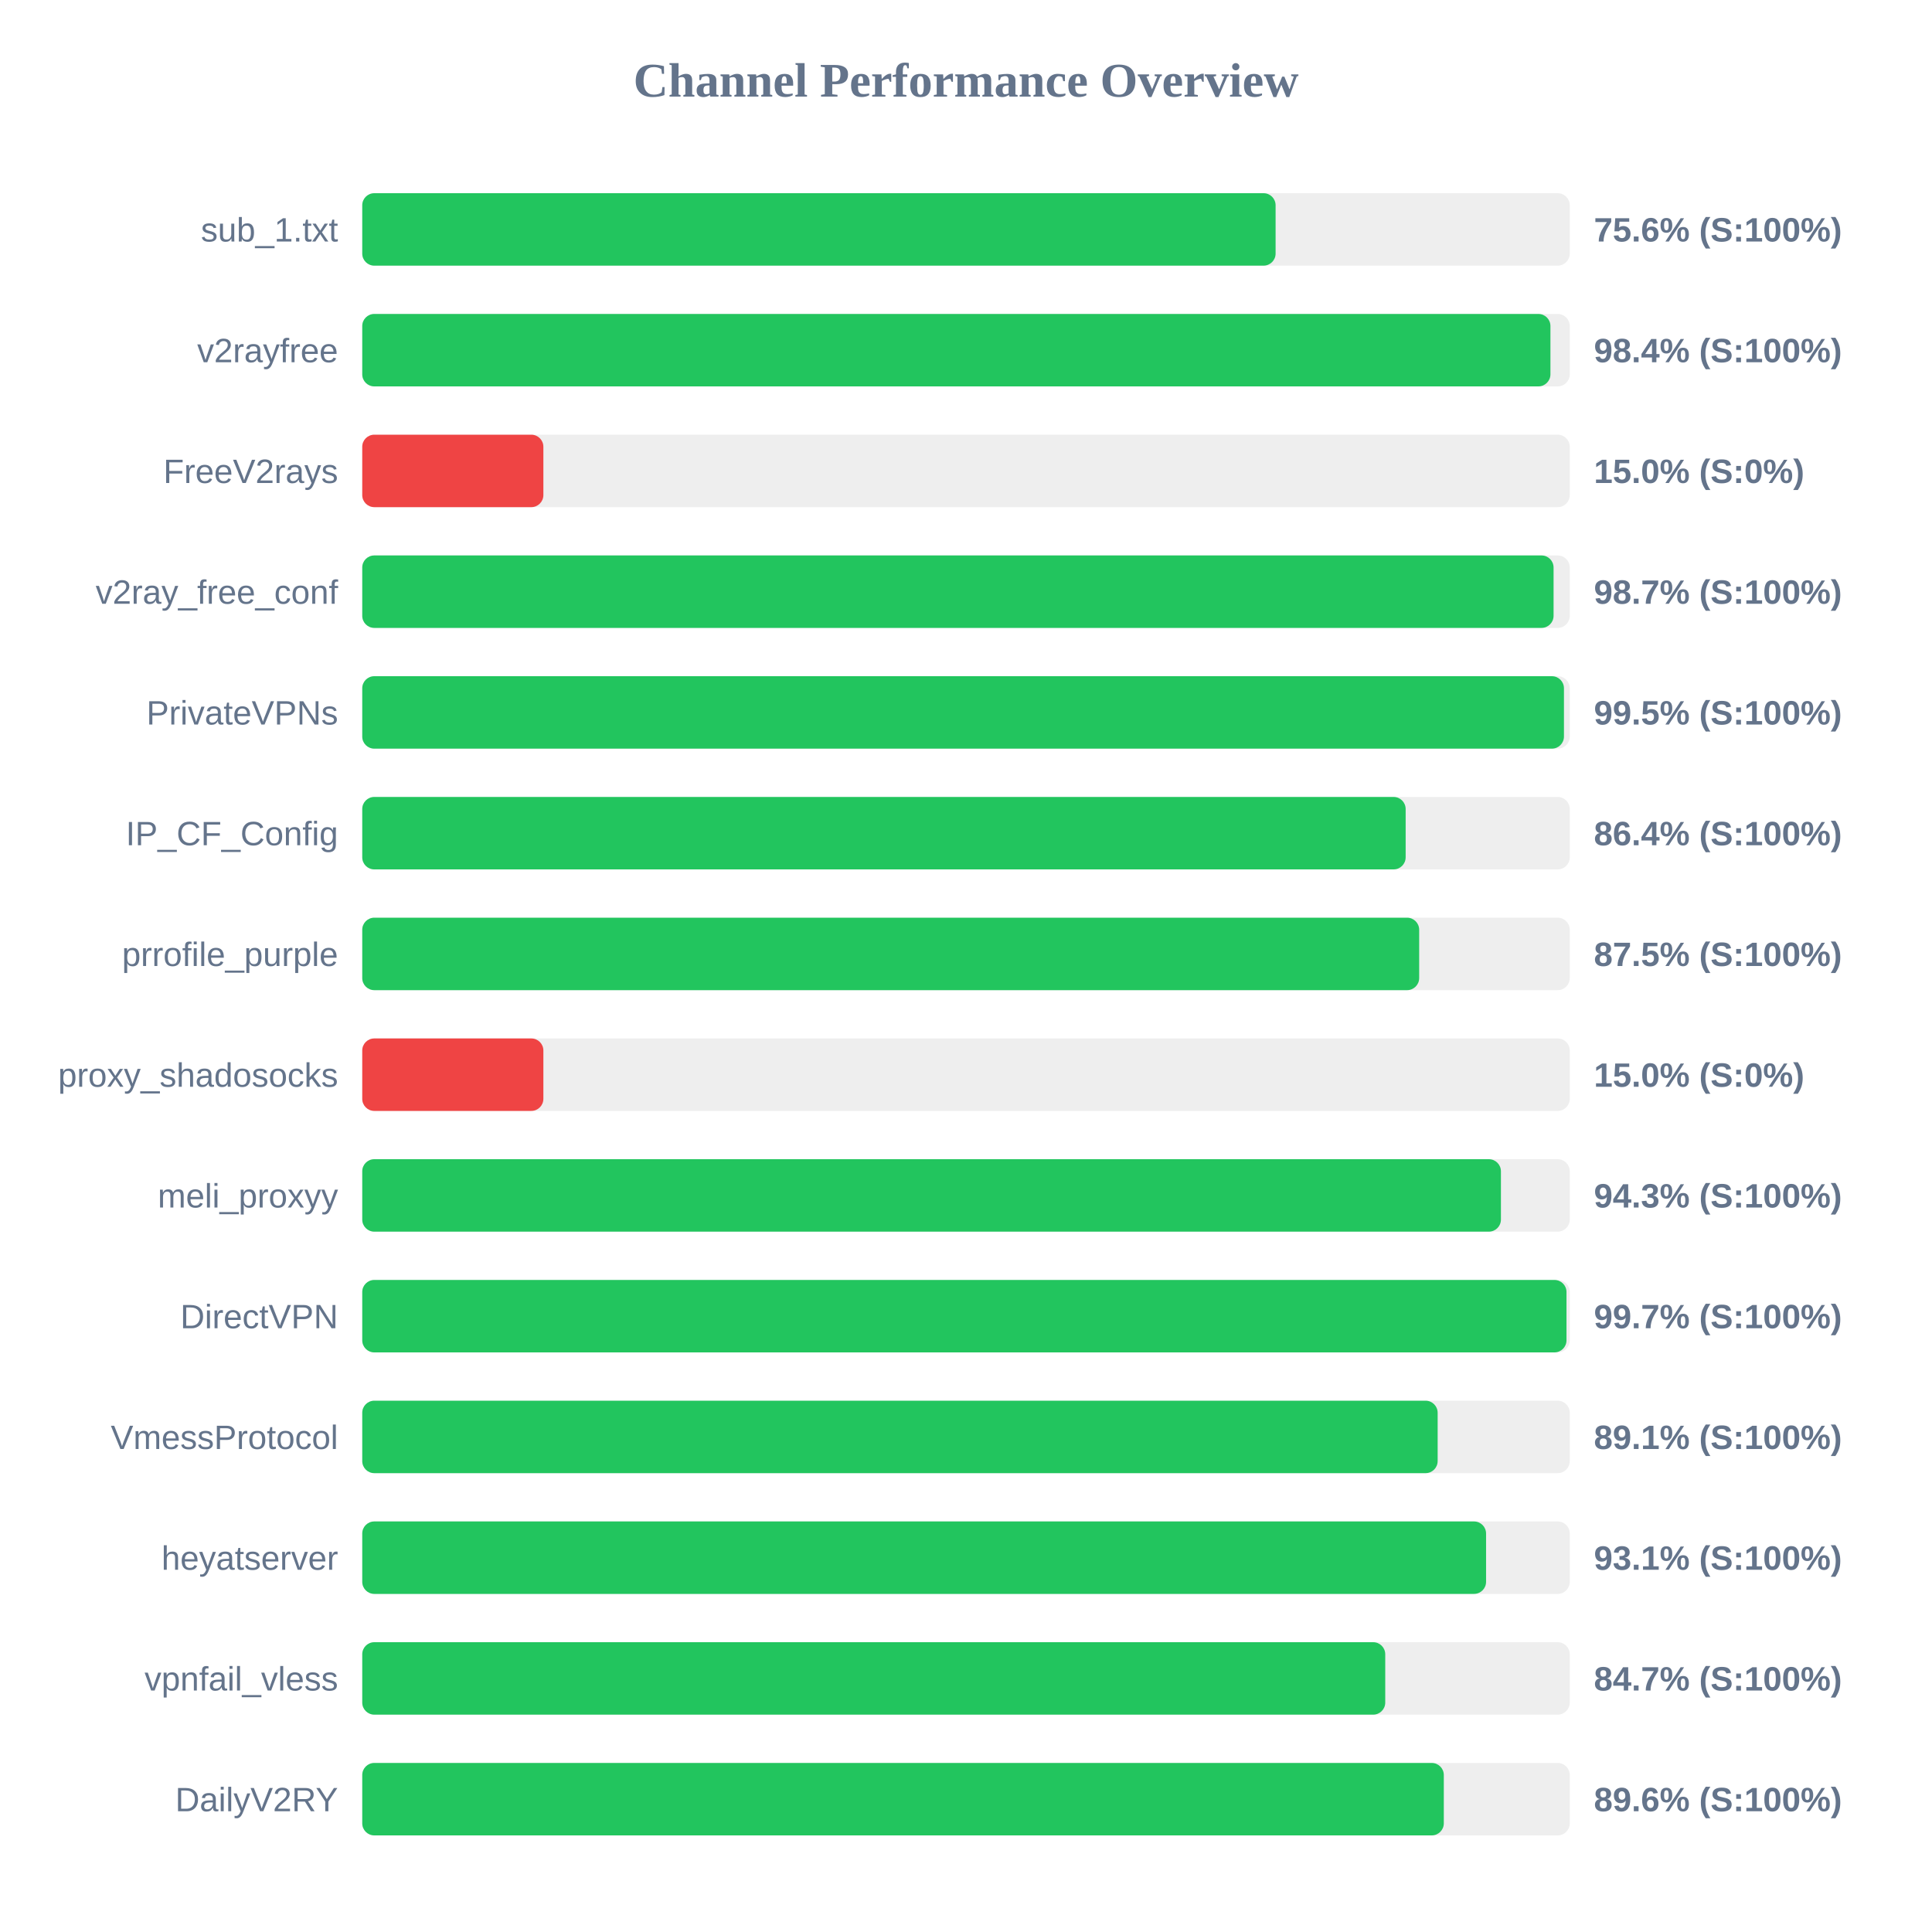
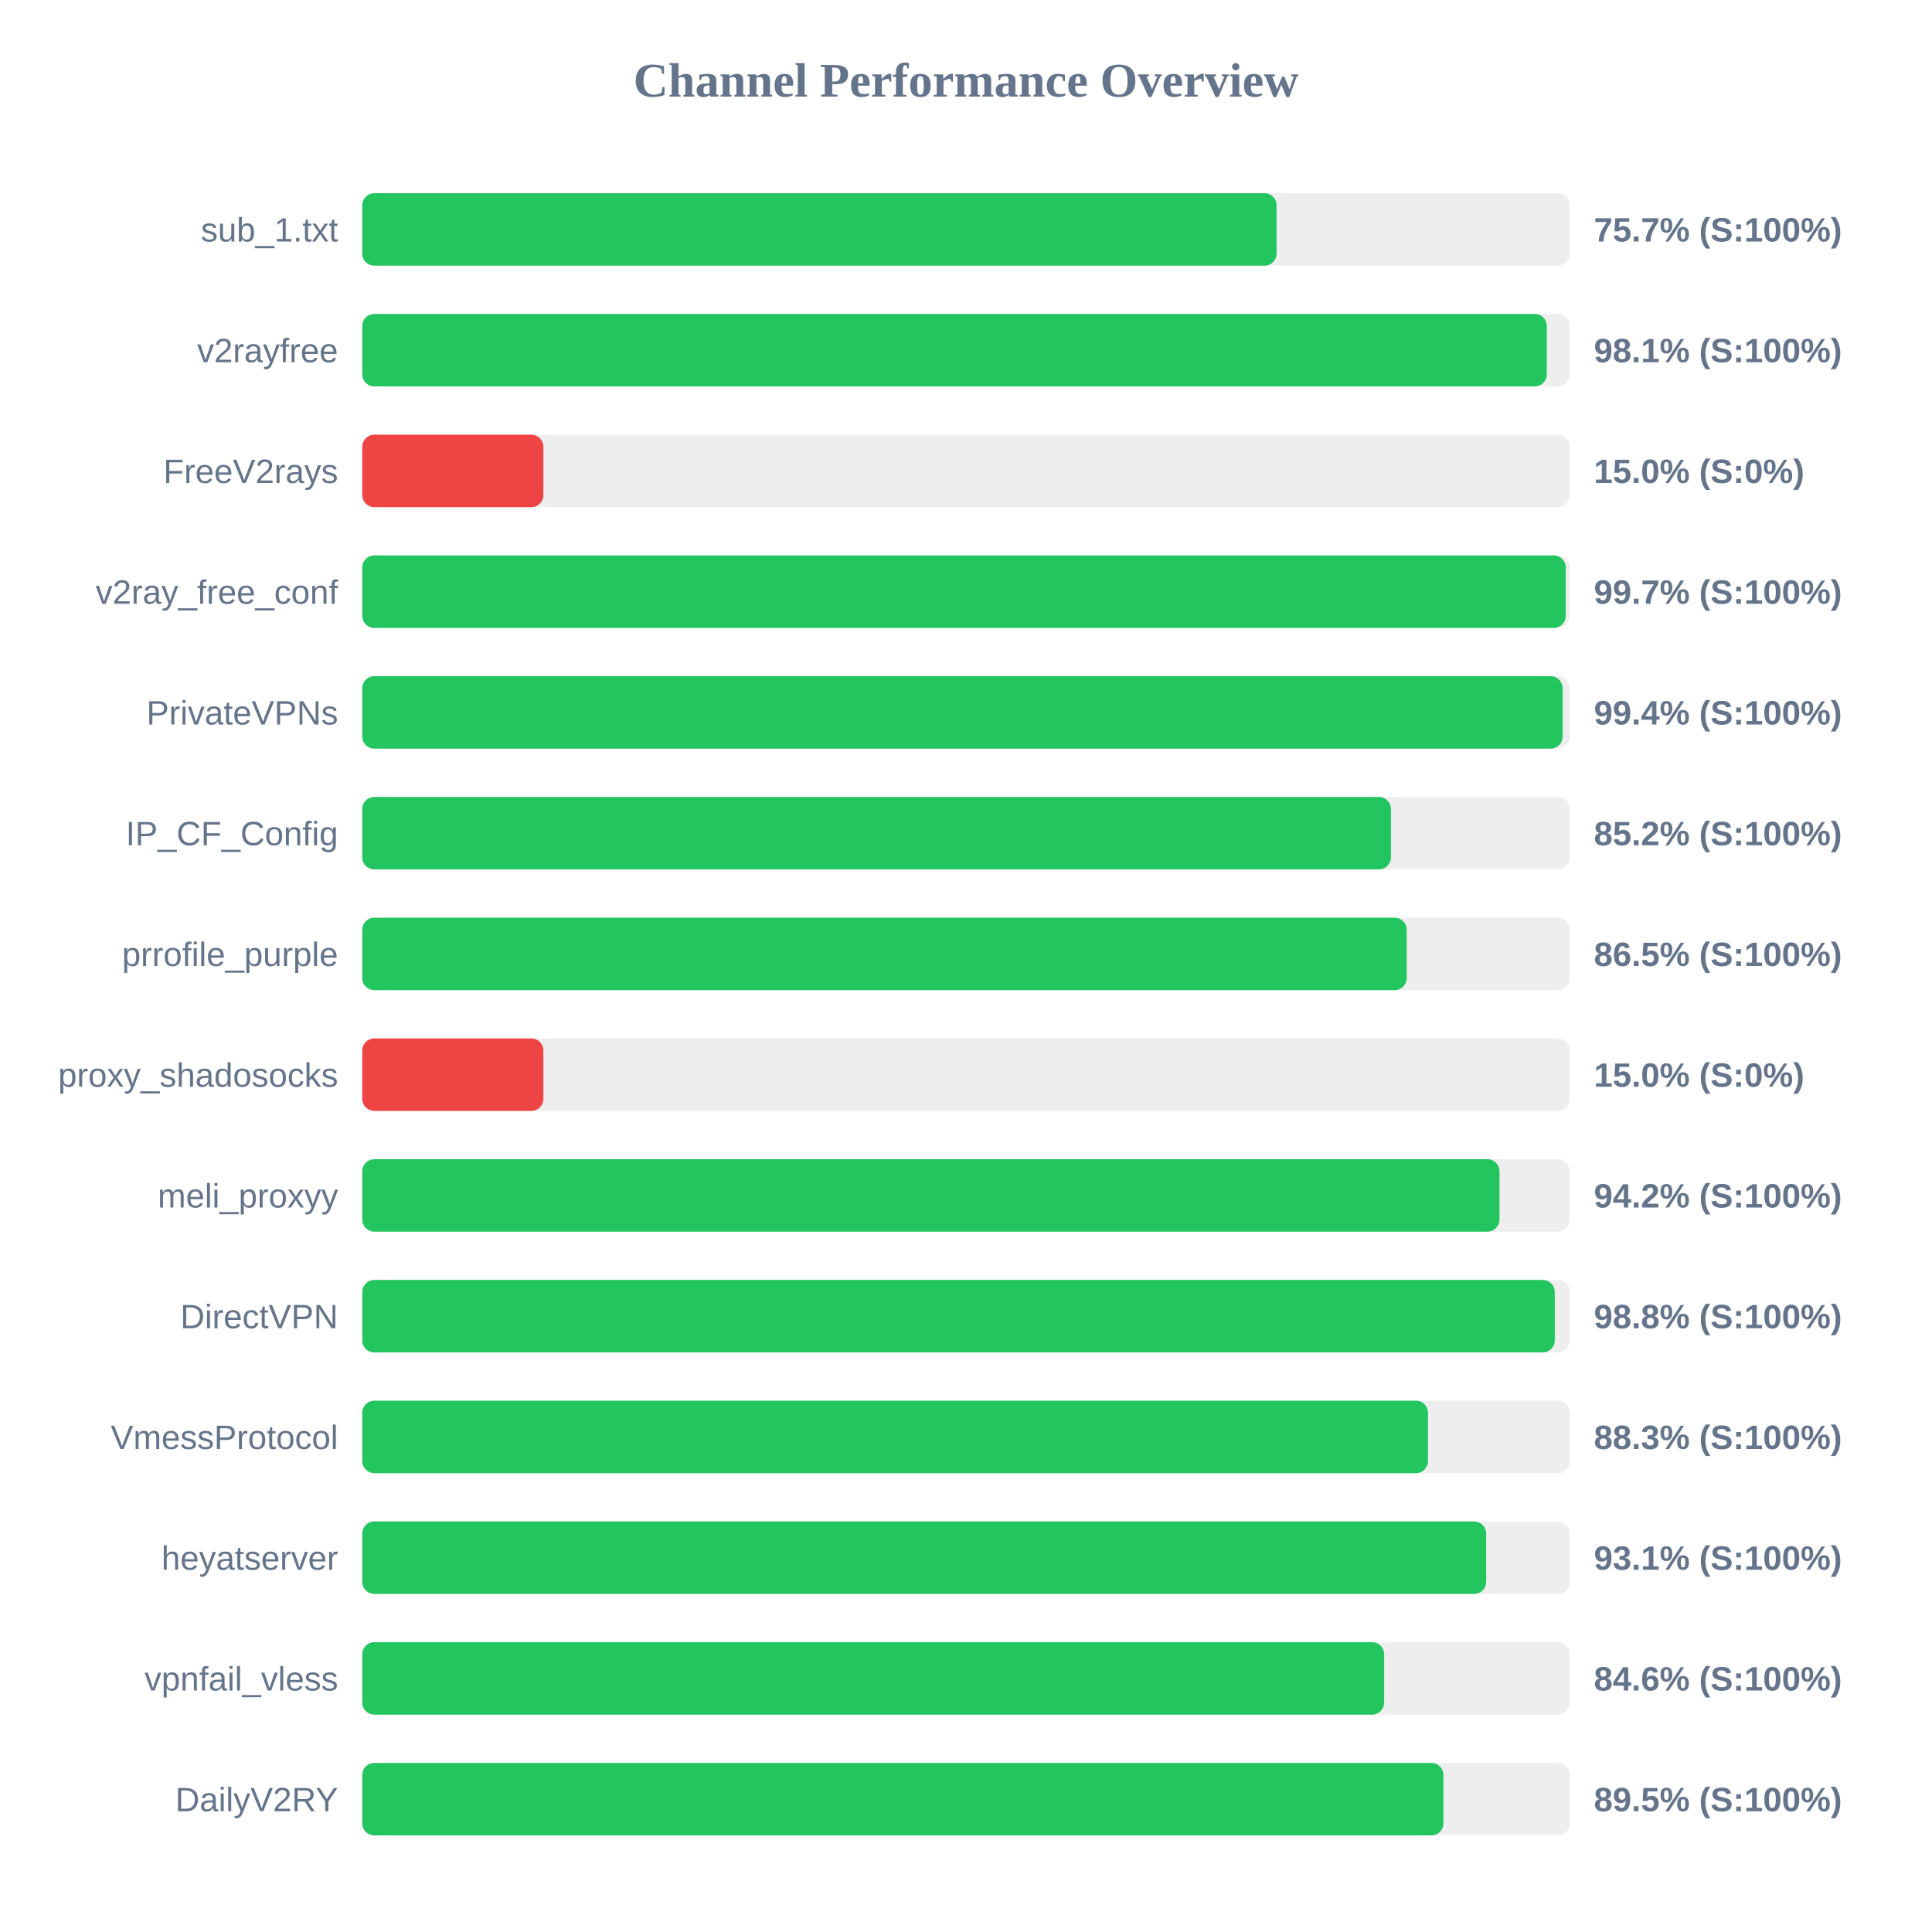
<svg xmlns="http://www.w3.org/2000/svg" width="800" height="800" version="1.1">
  <style>
        .row { font: 14px Arial; fill: #64748b; }
        .score { font: bold 14px Arial; fill: #64748b; }
    </style>
  <text x="400" y="40" text-anchor="middle" font-size="20px" font-weight="bold" fill="#64748b">Channel Performance Overview</text>
  <rect x="150" y="80" width="500" height="30" fill="#eee" rx="5" />
-   <rect x="150" y="80" width="378.2" height="30" fill="#22c55e" rx="5" />
+   <rect x="150" y="80" width="378.6" height="30" fill="#22c55e" rx="5" />
  <text x="140" y="100" text-anchor="end" class="row">sub_1.txt</text>
-   <text x="660" y="100" text-anchor="start" class="score">75.6% (S:100%)</text>
+   <text x="660" y="100" text-anchor="start" class="score">75.7% (S:100%)</text>
  <rect x="150" y="130" width="500" height="30" fill="#eee" rx="5" />
-   <rect x="150" y="130" width="492.0" height="30" fill="#22c55e" rx="5" />
+   <rect x="150" y="130" width="490.5" height="30" fill="#22c55e" rx="5" />
  <text x="140" y="150" text-anchor="end" class="row">v2rayfree</text>
-   <text x="660" y="150" text-anchor="start" class="score">98.4% (S:100%)</text>
+   <text x="660" y="150" text-anchor="start" class="score">98.1% (S:100%)</text>
  <rect x="150" y="180" width="500" height="30" fill="#eee" rx="5" />
  <rect x="150" y="180" width="75.0" height="30" fill="#ef4444" rx="5" />
  <text x="140" y="200" text-anchor="end" class="row">FreeV2rays</text>
  <text x="660" y="200" text-anchor="start" class="score">15.0% (S:0%)</text>
  <rect x="150" y="230" width="500" height="30" fill="#eee" rx="5" />
-   <rect x="150" y="230" width="493.3" height="30" fill="#22c55e" rx="5" />
+   <rect x="150" y="230" width="498.35" height="30" fill="#22c55e" rx="5" />
  <text x="140" y="250" text-anchor="end" class="row">v2ray_free_conf</text>
-   <text x="660" y="250" text-anchor="start" class="score">98.7% (S:100%)</text>
+   <text x="660" y="250" text-anchor="start" class="score">99.7% (S:100%)</text>
  <rect x="150" y="280" width="500" height="30" fill="#eee" rx="5" />
-   <rect x="150" y="280" width="497.6" height="30" fill="#22c55e" rx="5" />
+   <rect x="150" y="280" width="497.05" height="30" fill="#22c55e" rx="5" />
  <text x="140" y="300" text-anchor="end" class="row">PrivateVPNs</text>
-   <text x="660" y="300" text-anchor="start" class="score">99.5% (S:100%)</text>
+   <text x="660" y="300" text-anchor="start" class="score">99.4% (S:100%)</text>
  <rect x="150" y="330" width="500" height="30" fill="#eee" rx="5" />
-   <rect x="150" y="330" width="432.05" height="30" fill="#22c55e" rx="5" />
+   <rect x="150" y="330" width="425.95" height="30" fill="#22c55e" rx="5" />
  <text x="140" y="350" text-anchor="end" class="row">IP_CF_Config</text>
-   <text x="660" y="350" text-anchor="start" class="score">86.4% (S:100%)</text>
+   <text x="660" y="350" text-anchor="start" class="score">85.2% (S:100%)</text>
  <rect x="150" y="380" width="500" height="30" fill="#eee" rx="5" />
-   <rect x="150" y="380" width="437.65" height="30" fill="#22c55e" rx="5" />
+   <rect x="150" y="380" width="432.5" height="30" fill="#22c55e" rx="5" />
  <text x="140" y="400" text-anchor="end" class="row">prrofile_purple</text>
-   <text x="660" y="400" text-anchor="start" class="score">87.5% (S:100%)</text>
+   <text x="660" y="400" text-anchor="start" class="score">86.5% (S:100%)</text>
  <rect x="150" y="430" width="500" height="30" fill="#eee" rx="5" />
  <rect x="150" y="430" width="75.0" height="30" fill="#ef4444" rx="5" />
  <text x="140" y="450" text-anchor="end" class="row">proxy_shadosocks</text>
  <text x="660" y="450" text-anchor="start" class="score">15.0% (S:0%)</text>
  <rect x="150" y="480" width="500" height="30" fill="#eee" rx="5" />
-   <rect x="150" y="480" width="471.5" height="30" fill="#22c55e" rx="5" />
+   <rect x="150" y="480" width="470.9" height="30" fill="#22c55e" rx="5" />
  <text x="140" y="500" text-anchor="end" class="row">meli_proxyy</text>
-   <text x="660" y="500" text-anchor="start" class="score">94.3% (S:100%)</text>
+   <text x="660" y="500" text-anchor="start" class="score">94.2% (S:100%)</text>
  <rect x="150" y="530" width="500" height="30" fill="#eee" rx="5" />
-   <rect x="150" y="530" width="498.65" height="30" fill="#22c55e" rx="5" />
+   <rect x="150" y="530" width="493.8" height="30" fill="#22c55e" rx="5" />
  <text x="140" y="550" text-anchor="end" class="row">DirectVPN</text>
-   <text x="660" y="550" text-anchor="start" class="score">99.7% (S:100%)</text>
+   <text x="660" y="550" text-anchor="start" class="score">98.8% (S:100%)</text>
  <rect x="150" y="580" width="500" height="30" fill="#eee" rx="5" />
-   <rect x="150" y="580" width="445.3" height="30" fill="#22c55e" rx="5" />
+   <rect x="150" y="580" width="441.3" height="30" fill="#22c55e" rx="5" />
  <text x="140" y="600" text-anchor="end" class="row">VmessProtocol</text>
-   <text x="660" y="600" text-anchor="start" class="score">89.1% (S:100%)</text>
+   <text x="660" y="600" text-anchor="start" class="score">88.3% (S:100%)</text>
  <rect x="150" y="630" width="500" height="30" fill="#eee" rx="5" />
-   <rect x="150" y="630" width="465.35" height="30" fill="#22c55e" rx="5" />
+   <rect x="150" y="630" width="465.4" height="30" fill="#22c55e" rx="5" />
  <text x="140" y="650" text-anchor="end" class="row">heyatserver</text>
  <text x="660" y="650" text-anchor="start" class="score">93.1% (S:100%)</text>
  <rect x="150" y="680" width="500" height="30" fill="#eee" rx="5" />
-   <rect x="150" y="680" width="423.6" height="30" fill="#22c55e" rx="5" />
+   <rect x="150" y="680" width="423.15" height="30" fill="#22c55e" rx="5" />
  <text x="140" y="700" text-anchor="end" class="row">vpnfail_vless</text>
-   <text x="660" y="700" text-anchor="start" class="score">84.7% (S:100%)</text>
+   <text x="660" y="700" text-anchor="start" class="score">84.6% (S:100%)</text>
  <rect x="150" y="730" width="500" height="30" fill="#eee" rx="5" />
-   <rect x="150" y="730" width="447.85" height="30" fill="#22c55e" rx="5" />
+   <rect x="150" y="730" width="447.7" height="30" fill="#22c55e" rx="5" />
  <text x="140" y="750" text-anchor="end" class="row">DailyV2RY</text>
-   <text x="660" y="750" text-anchor="start" class="score">89.6% (S:100%)</text>
+   <text x="660" y="750" text-anchor="start" class="score">89.5% (S:100%)</text>
</svg>
